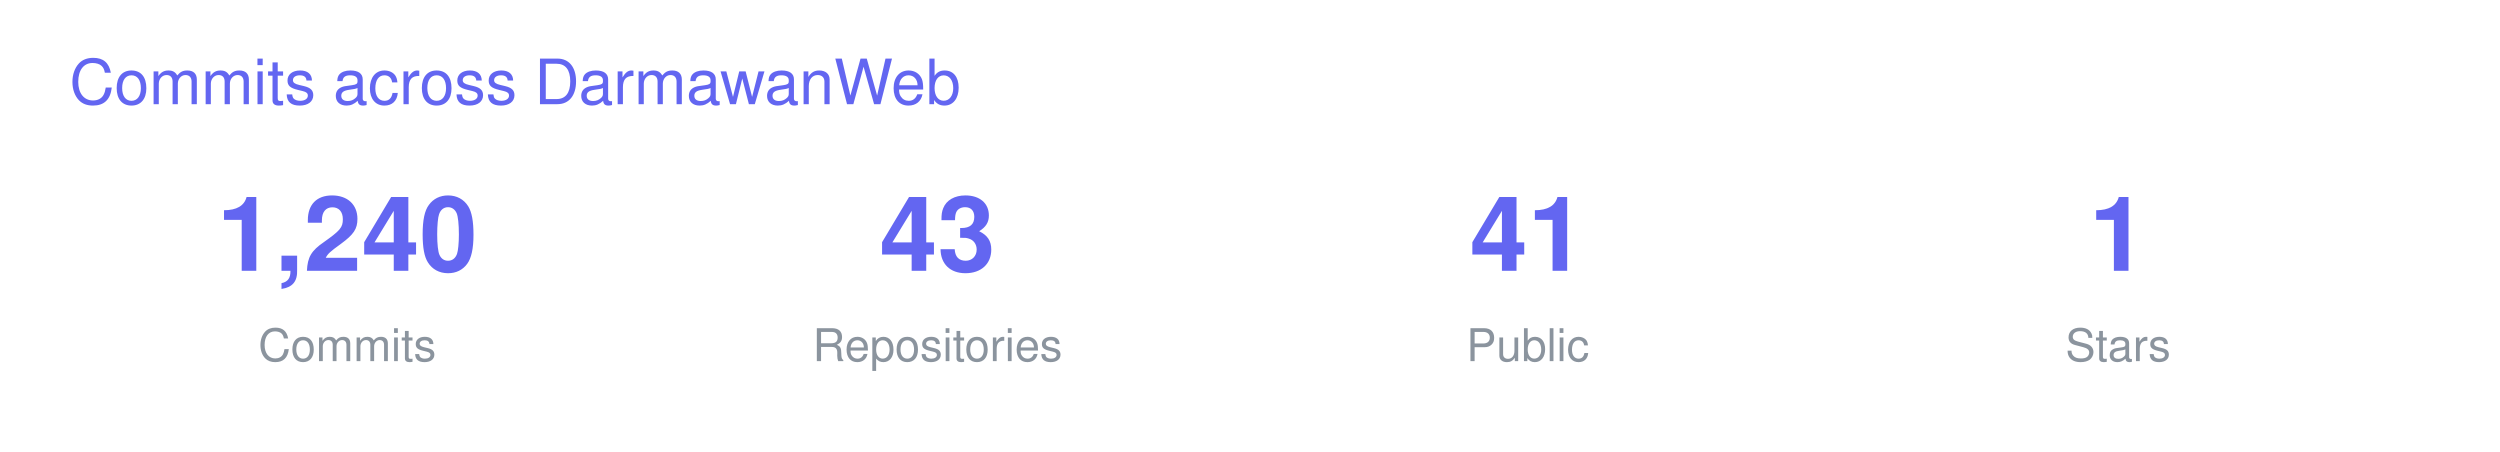
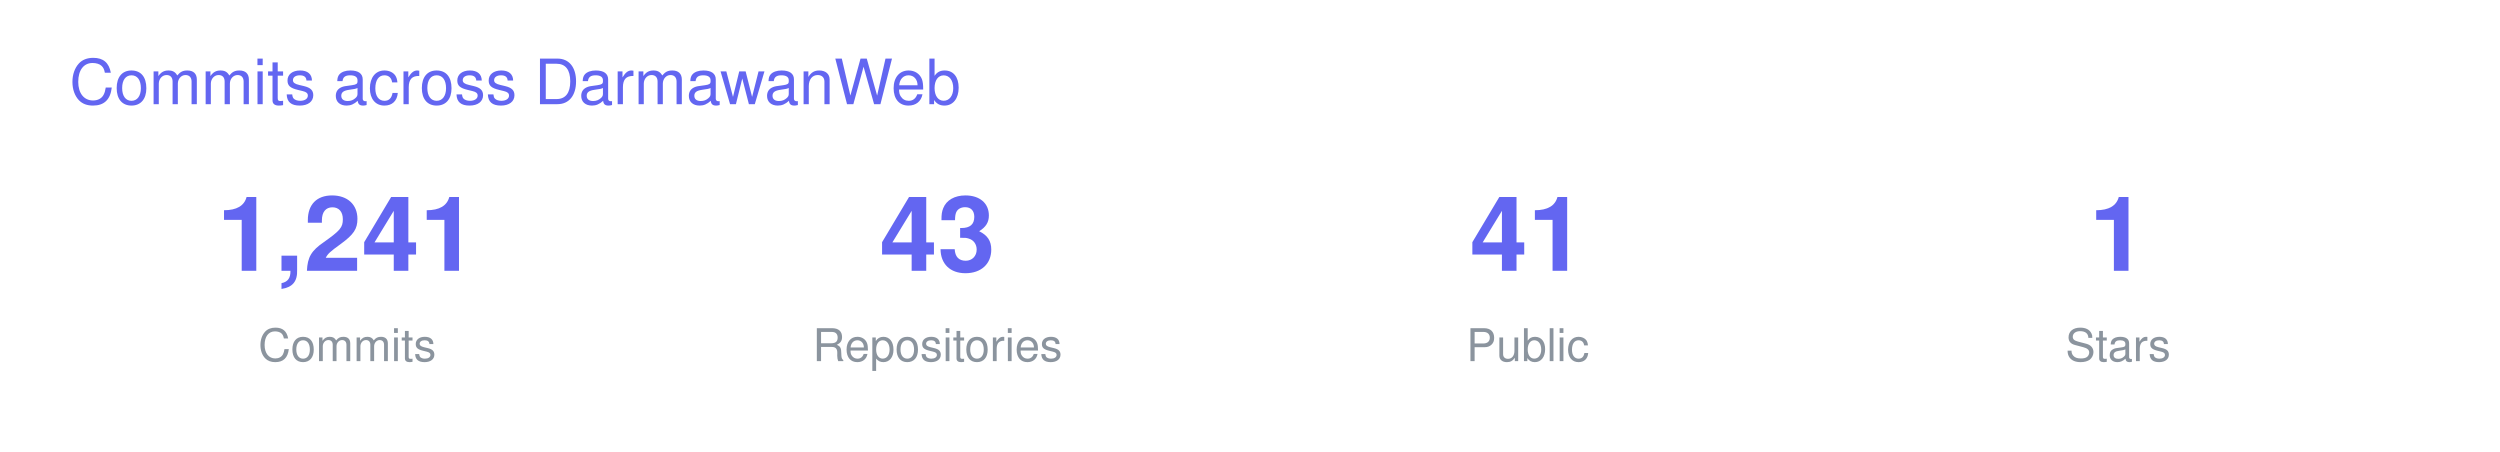
<svg xmlns="http://www.w3.org/2000/svg" width="720" height="130" viewBox="0 0 720 130" font-family="-apple-system,BlinkMacSystemFont,Segoe UI,Helvetica,Arial,sans-serif">
  <text x="20" y="30" font-size="18" fill="#6366F1">Commits across DarmawanWeb</text>
  <g transform="translate(40 0)">
-     <text x="60" y="78" font-size="30" font-weight="700" fill="#6366F1" text-anchor="middle">1,240</text>
+     <text x="60" y="78" font-size="30" font-weight="700" fill="#6366F1" text-anchor="middle">1,241</text>
    <text x="60" y="104" font-size="13" fill="#8B949E" text-anchor="middle">Commits</text>
    <text x="230" y="78" font-size="30" font-weight="700" fill="#6366F1" text-anchor="middle">43</text>
    <text x="230" y="104" font-size="13" fill="#8B949E" text-anchor="middle">Repositories</text>
    <text x="400" y="78" font-size="30" font-weight="700" fill="#6366F1" text-anchor="middle">41</text>
    <text x="400" y="104" font-size="13" fill="#8B949E" text-anchor="middle">Public</text>
    <text x="570" y="78" font-size="30" font-weight="700" fill="#6366F1" text-anchor="middle">1</text>
    <text x="570" y="104" font-size="13" fill="#8B949E" text-anchor="middle">Stars</text>
  </g>
</svg>
